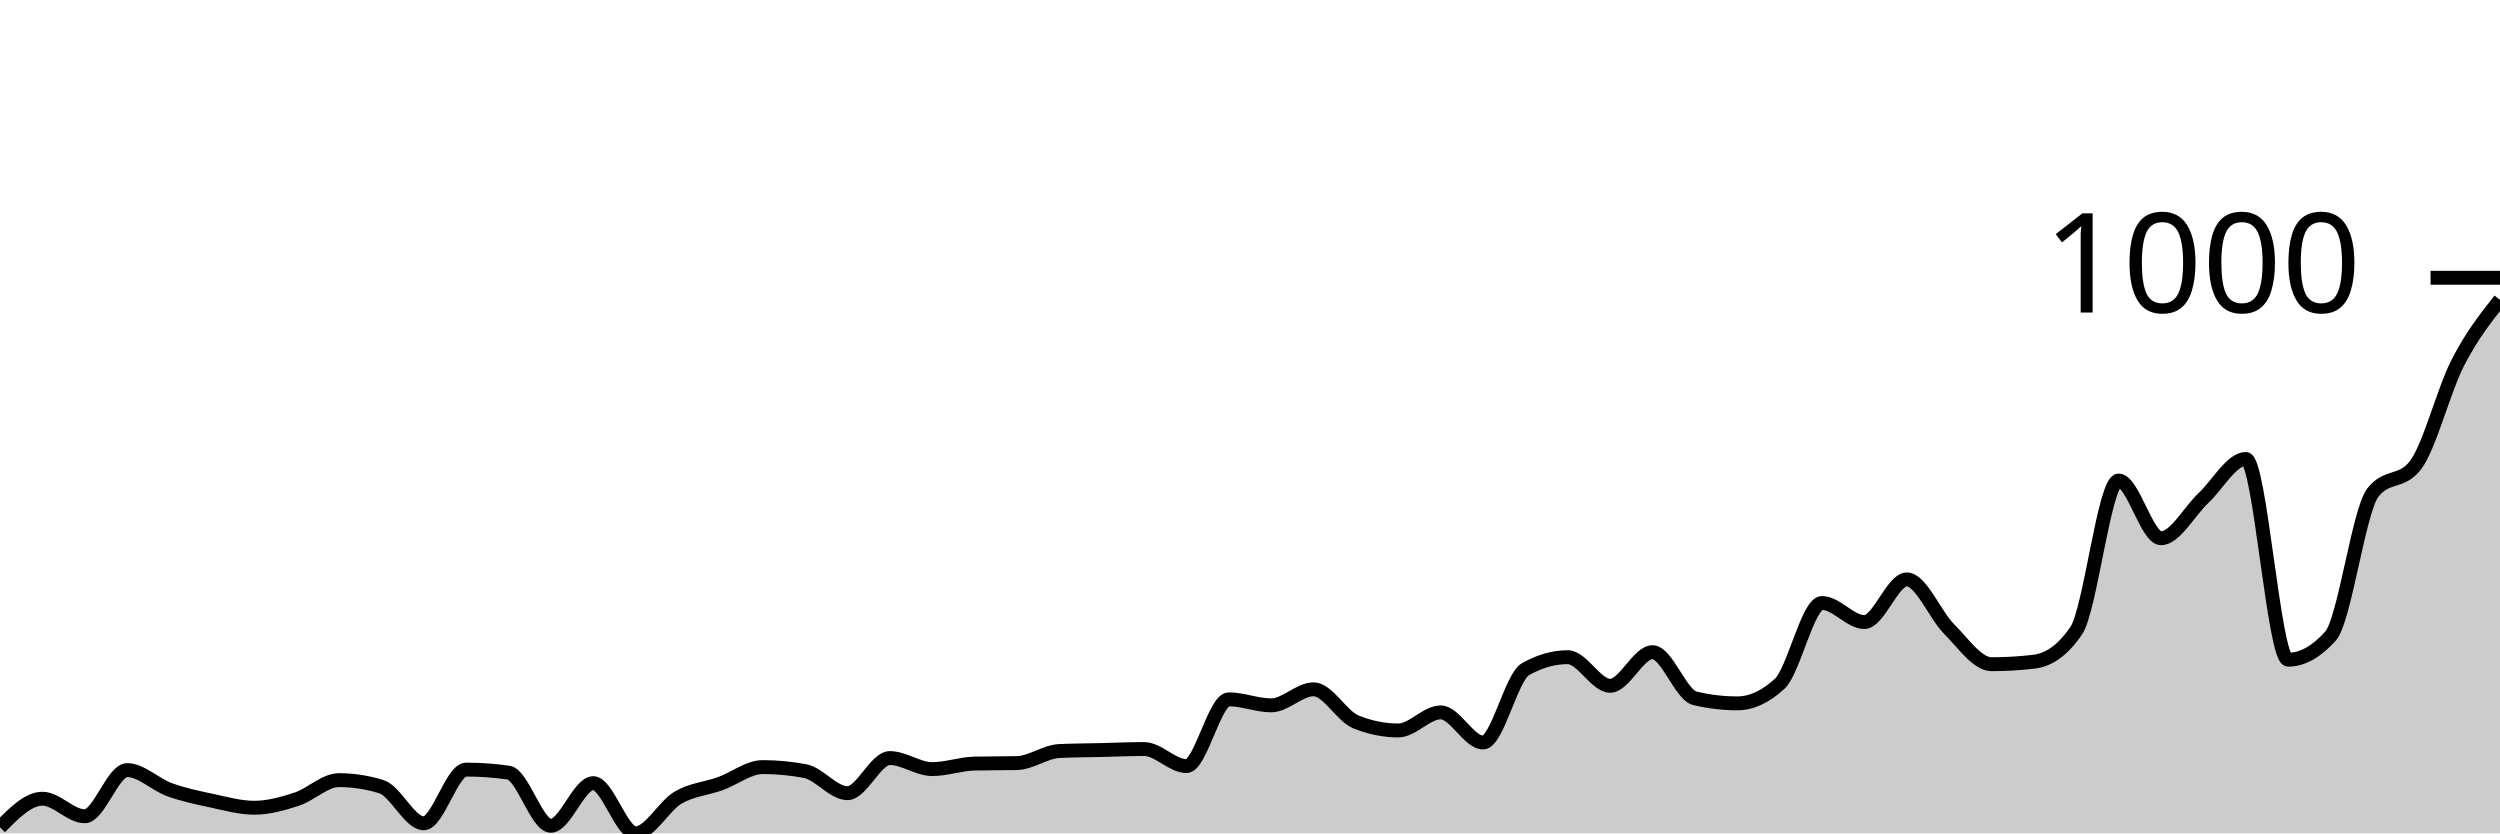
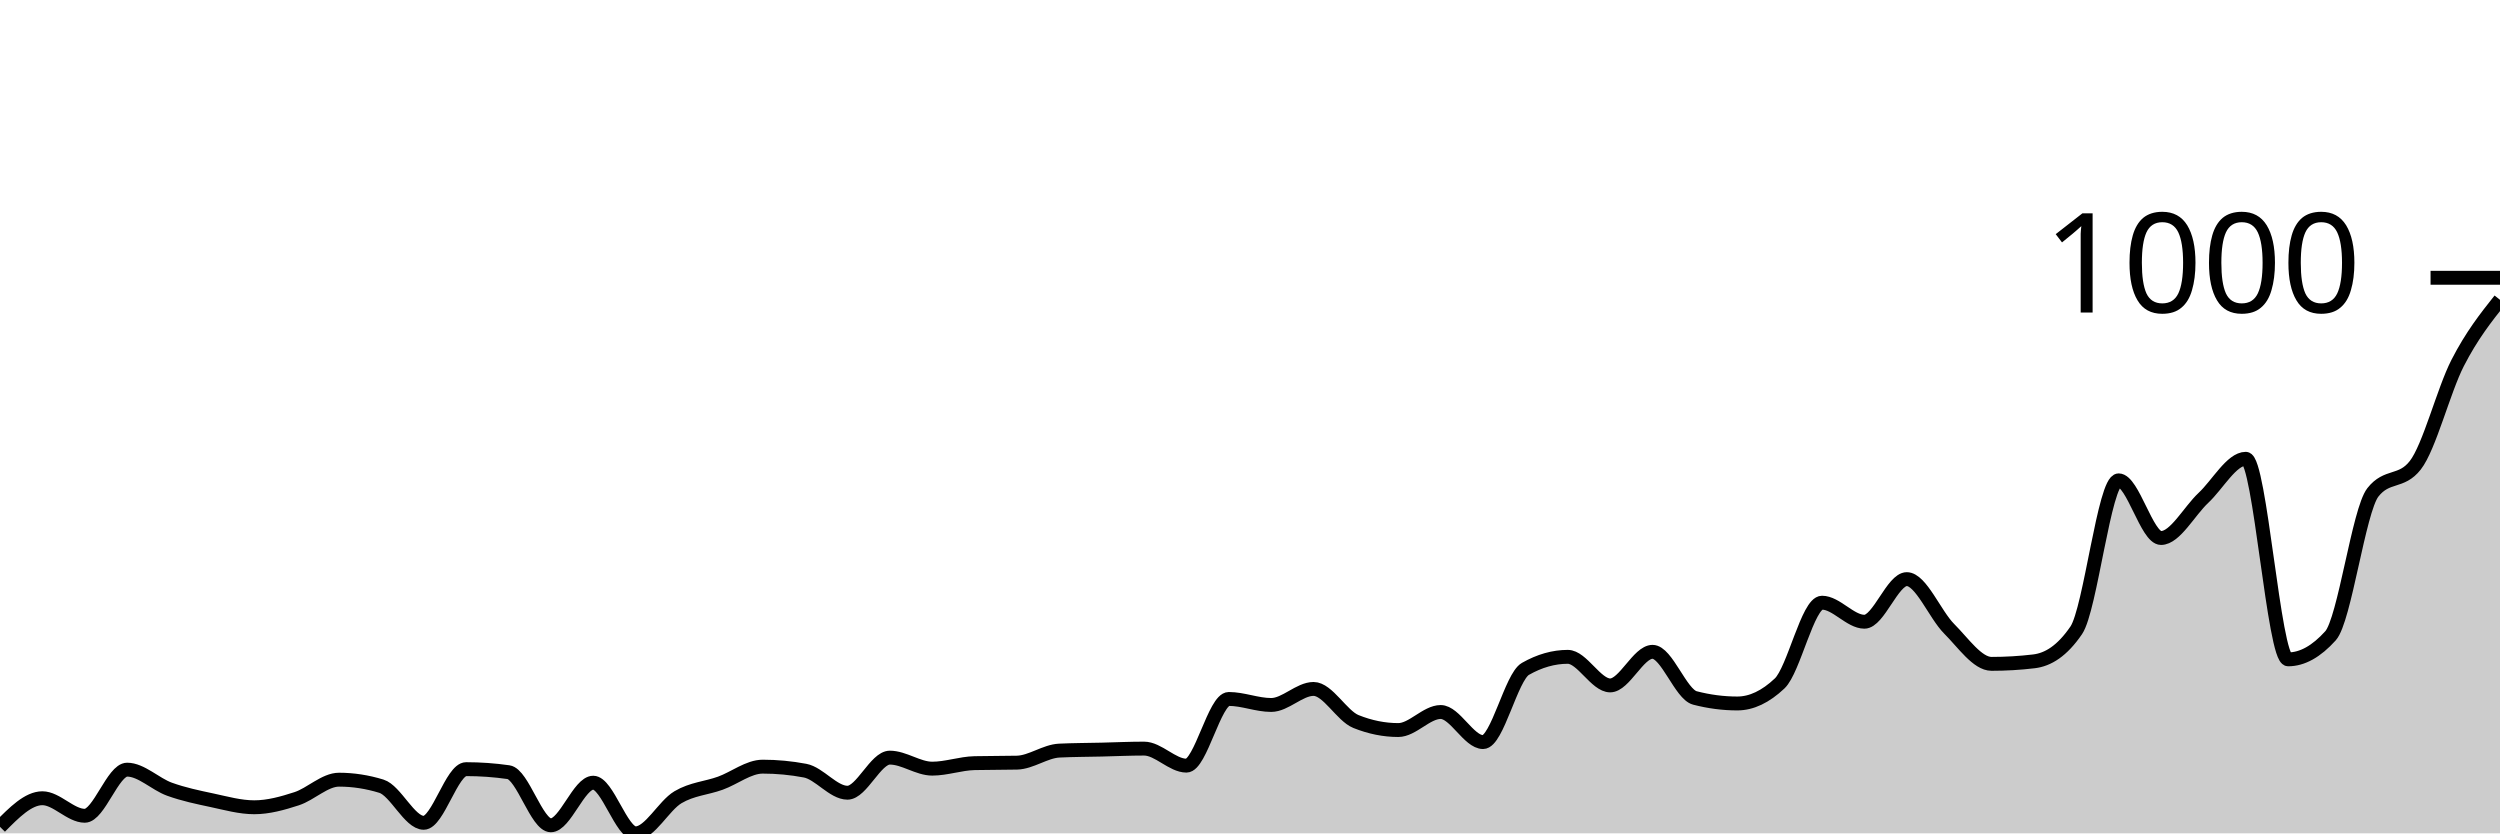
<svg xmlns="http://www.w3.org/2000/svg" viewBox="0 0 180 60">
  <g transform="translate(0,20)">
-     <path class="area" fill="rgba(0, 0, 0, 0.2)" d="M0,39.566C1.017,38.537,2.034,37.507,3.051,37.507C4.068,37.507,5.085,38.771,6.102,38.771C7.119,38.771,8.136,35.447,9.153,35.447C10.169,35.447,11.186,36.489,12.203,36.856C13.22,37.224,14.237,37.435,15.254,37.651C16.271,37.868,17.288,38.157,18.305,38.157C19.322,38.157,20.339,37.874,21.356,37.543C22.373,37.212,23.39,36.17,24.407,36.17C25.424,36.17,26.441,36.326,27.458,36.64C28.475,36.953,29.492,39.277,30.508,39.277C31.525,39.277,32.542,35.411,33.559,35.411C34.576,35.411,35.593,35.483,36.61,35.628C37.627,35.772,38.644,39.458,39.661,39.458C40.678,39.458,41.695,36.387,42.712,36.387C43.729,36.387,44.746,40,45.763,40C46.78,40,47.797,38.031,48.814,37.435C49.831,36.838,50.847,36.79,51.864,36.423C52.881,36.055,53.898,35.23,54.915,35.23C55.932,35.23,56.949,35.327,57.966,35.519C58.983,35.712,60,37.109,61.017,37.109C62.034,37.109,63.051,34.58,64.068,34.58C65.085,34.58,66.102,35.375,67.119,35.375C68.136,35.375,69.153,35.002,70.169,34.977C71.186,34.953,72.203,34.965,73.22,34.941C74.237,34.917,75.254,34.122,76.271,34.074C77.288,34.026,78.305,34.026,79.322,34.002C80.339,33.978,81.356,33.93,82.373,33.93C83.39,33.93,84.407,35.158,85.424,35.158C86.441,35.158,87.458,30.352,88.475,30.352C89.492,30.352,90.508,30.786,91.525,30.786C92.542,30.786,93.559,29.63,94.576,29.63C95.593,29.63,96.61,31.569,97.627,31.978C98.644,32.388,99.661,32.593,100.678,32.593C101.695,32.593,102.712,31.292,103.729,31.292C104.746,31.292,105.763,33.46,106.78,33.46C107.797,33.46,108.814,28.762,109.831,28.184C110.847,27.606,111.864,27.317,112.881,27.317C113.898,27.317,114.915,29.377,115.932,29.377C116.949,29.377,117.966,26.956,118.983,26.956C120,26.956,121.017,30.039,122.034,30.28C123.051,30.521,124.068,30.641,125.085,30.641C126.102,30.641,127.119,30.172,128.136,29.232C129.153,28.293,130.169,23.415,131.186,23.415C132.203,23.415,133.22,24.788,134.237,24.788C135.254,24.788,136.271,21.716,137.288,21.716C138.305,21.716,139.322,24.276,140.339,25.294C141.356,26.311,142.373,27.823,143.39,27.823C144.407,27.823,145.424,27.763,146.441,27.642C147.458,27.522,148.475,26.896,149.492,25.402C150.508,23.908,151.525,14.598,152.542,14.598C153.559,14.598,154.576,18.753,155.593,18.753C156.61,18.753,157.627,16.814,158.644,15.863C159.661,14.911,160.678,13.044,161.695,13.044C162.712,13.044,163.729,27.498,164.746,27.498C165.763,27.498,166.78,26.932,167.797,25.799C168.814,24.667,169.831,16.766,170.847,15.465C171.864,14.164,172.881,14.815,173.898,13.514C174.915,12.213,175.932,8.13,176.949,6.143C177.966,4.155,178.983,2.873,180,1.59L180,40C178.983,40,177.966,40,176.949,40C175.932,40,174.915,40,173.898,40C172.881,40,171.864,40,170.847,40C169.831,40,168.814,40,167.797,40C166.78,40,165.763,40,164.746,40C163.729,40,162.712,40,161.695,40C160.678,40,159.661,40,158.644,40C157.627,40,156.61,40,155.593,40C154.576,40,153.559,40,152.542,40C151.525,40,150.508,40,149.492,40C148.475,40,147.458,40,146.441,40C145.424,40,144.407,40,143.39,40C142.373,40,141.356,40,140.339,40C139.322,40,138.305,40,137.288,40C136.271,40,135.254,40,134.237,40C133.22,40,132.203,40,131.186,40C130.169,40,129.153,40,128.136,40C127.119,40,126.102,40,125.085,40C124.068,40,123.051,40,122.034,40C121.017,40,120,40,118.983,40C117.966,40,116.949,40,115.932,40C114.915,40,113.898,40,112.881,40C111.864,40,110.847,40,109.831,40C108.814,40,107.797,40,106.78,40C105.763,40,104.746,40,103.729,40C102.712,40,101.695,40,100.678,40C99.661,40,98.644,40,97.627,40C96.61,40,95.593,40,94.576,40C93.559,40,92.542,40,91.525,40C90.508,40,89.492,40,88.475,40C87.458,40,86.441,40,85.424,40C84.407,40,83.39,40,82.373,40C81.356,40,80.339,40,79.322,40C78.305,40,77.288,40,76.271,40C75.254,40,74.237,40,73.22,40C72.203,40,71.186,40,70.169,40C69.153,40,68.136,40,67.119,40C66.102,40,65.085,40,64.068,40C63.051,40,62.034,40,61.017,40C60,40,58.983,40,57.966,40C56.949,40,55.932,40,54.915,40C53.898,40,52.881,40,51.864,40C50.847,40,49.831,40,48.814,40C47.797,40,46.78,40,45.763,40C44.746,40,43.729,40,42.712,40C41.695,40,40.678,40,39.661,40C38.644,40,37.627,40,36.61,40C35.593,40,34.576,40,33.559,40C32.542,40,31.525,40,30.508,40C29.492,40,28.475,40,27.458,40C26.441,40,25.424,40,24.407,40C23.39,40,22.373,40,21.356,40C20.339,40,19.322,40,18.305,40C17.288,40,16.271,40,15.254,40C14.237,40,13.22,40,12.203,40C11.186,40,10.169,40,9.153,40C8.136,40,7.119,40,6.102,40C5.085,40,4.068,40,3.051,40C2.034,40,1.017,40,0,40Z" />
-     <path class="line" stroke="black" fill="none" d="M0,39.566C1.017,38.537,2.034,37.507,3.051,37.507C4.068,37.507,5.085,38.771,6.102,38.771C7.119,38.771,8.136,35.447,9.153,35.447C10.169,35.447,11.186,36.489,12.203,36.856C13.22,37.224,14.237,37.435,15.254,37.651C16.271,37.868,17.288,38.157,18.305,38.157C19.322,38.157,20.339,37.874,21.356,37.543C22.373,37.212,23.39,36.17,24.407,36.17C25.424,36.17,26.441,36.326,27.458,36.64C28.475,36.953,29.492,39.277,30.508,39.277C31.525,39.277,32.542,35.411,33.559,35.411C34.576,35.411,35.593,35.483,36.61,35.628C37.627,35.772,38.644,39.458,39.661,39.458C40.678,39.458,41.695,36.387,42.712,36.387C43.729,36.387,44.746,40,45.763,40C46.78,40,47.797,38.031,48.814,37.435C49.831,36.838,50.847,36.79,51.864,36.423C52.881,36.055,53.898,35.23,54.915,35.23C55.932,35.23,56.949,35.327,57.966,35.519C58.983,35.712,60,37.109,61.017,37.109C62.034,37.109,63.051,34.58,64.068,34.58C65.085,34.58,66.102,35.375,67.119,35.375C68.136,35.375,69.153,35.002,70.169,34.977C71.186,34.953,72.203,34.965,73.22,34.941C74.237,34.917,75.254,34.122,76.271,34.074C77.288,34.026,78.305,34.026,79.322,34.002C80.339,33.978,81.356,33.93,82.373,33.93C83.39,33.93,84.407,35.158,85.424,35.158C86.441,35.158,87.458,30.352,88.475,30.352C89.492,30.352,90.508,30.786,91.525,30.786C92.542,30.786,93.559,29.63,94.576,29.63C95.593,29.63,96.61,31.569,97.627,31.978C98.644,32.388,99.661,32.593,100.678,32.593C101.695,32.593,102.712,31.292,103.729,31.292C104.746,31.292,105.763,33.46,106.78,33.46C107.797,33.46,108.814,28.762,109.831,28.184C110.847,27.606,111.864,27.317,112.881,27.317C113.898,27.317,114.915,29.377,115.932,29.377C116.949,29.377,117.966,26.956,118.983,26.956C120,26.956,121.017,30.039,122.034,30.28C123.051,30.521,124.068,30.641,125.085,30.641C126.102,30.641,127.119,30.172,128.136,29.232C129.153,28.293,130.169,23.415,131.186,23.415C132.203,23.415,133.22,24.788,134.237,24.788C135.254,24.788,136.271,21.716,137.288,21.716C138.305,21.716,139.322,24.276,140.339,25.294C141.356,26.311,142.373,27.823,143.39,27.823C144.407,27.823,145.424,27.763,146.441,27.642C147.458,27.522,148.475,26.896,149.492,25.402C150.508,23.908,151.525,14.598,152.542,14.598C153.559,14.598,154.576,18.753,155.593,18.753C156.61,18.753,157.627,16.814,158.644,15.863C159.661,14.911,160.678,13.044,161.695,13.044C162.712,13.044,163.729,27.498,164.746,27.498C165.763,27.498,166.78,26.932,167.797,25.799C168.814,24.667,169.831,16.766,170.847,15.465C171.864,14.164,172.881,14.815,173.898,13.514C174.915,12.213,175.932,8.13,176.949,6.143C177.966,4.155,178.983,2.873,180,1.59" />
+     <path class="area" fill="rgba(0, 0, 0, 0.2)" d="M0,39.531C1.017,38.502,2.034,37.473,3.051,37.473C4.068,37.473,5.085,38.736,6.102,38.736C7.119,38.736,8.136,35.415,9.153,35.415C10.169,35.415,11.186,36.456,12.203,36.823C13.22,37.19,14.237,37.401,15.254,37.617C16.271,37.834,17.288,38.123,18.305,38.123C19.322,38.123,20.339,37.84,21.356,37.509C22.373,37.178,23.39,36.137,24.407,36.137C25.424,36.137,26.441,36.294,27.458,36.606C28.475,36.919,29.492,39.242,30.508,39.242C31.525,39.242,32.542,35.379,33.559,35.379C34.576,35.379,35.593,35.451,36.61,35.596C37.627,35.74,38.644,39.422,39.661,39.422C40.678,39.422,41.695,36.354,42.712,36.354C43.729,36.354,44.746,40,45.763,40C46.78,40,47.797,38.002,48.814,37.401C49.831,36.799,50.847,36.757,51.864,36.39C52.881,36.023,53.898,35.199,54.915,35.199C55.932,35.199,56.949,35.295,57.966,35.487C58.983,35.68,60,37.076,61.017,37.076C62.034,37.076,63.051,34.549,64.068,34.549C65.085,34.549,66.102,35.343,67.119,35.343C68.136,35.343,69.153,34.97,70.169,34.946C71.186,34.922,72.203,34.934,73.22,34.91C74.237,34.886,75.254,34.091,76.271,34.043C77.288,33.995,78.305,33.995,79.322,33.971C80.339,33.947,81.356,33.899,82.373,33.899C83.39,33.899,84.407,35.126,85.424,35.126C86.441,35.126,87.458,30.325,88.475,30.325C89.492,30.325,90.508,30.758,91.525,30.758C92.542,30.758,93.559,29.603,94.576,29.603C95.593,29.603,96.61,31.54,97.627,31.949C98.644,32.359,99.661,32.563,100.678,32.563C101.695,32.563,102.712,31.264,103.729,31.264C104.746,31.264,105.763,33.43,106.78,33.43C107.797,33.43,108.814,28.736,109.831,28.159C110.847,27.581,111.864,27.292,112.881,27.292C113.898,27.292,114.915,29.35,115.932,29.35C116.949,29.35,117.966,26.931,118.983,26.931C120,26.931,121.017,29.988,122.034,30.253C123.051,30.517,124.068,30.65,125.085,30.65C126.102,30.65,127.119,30.168,128.136,29.206C129.153,28.243,130.169,23.394,131.186,23.394C132.203,23.394,133.22,24.765,134.237,24.765C135.254,24.765,136.271,21.697,137.288,21.697C138.305,21.697,139.322,24.254,140.339,25.271C141.356,26.288,142.373,27.798,143.39,27.798C144.407,27.798,145.424,27.738,146.441,27.617C147.458,27.497,148.475,26.871,149.492,25.379C150.508,23.887,151.525,14.585,152.542,14.585C153.559,14.585,154.576,18.736,155.593,18.736C156.61,18.736,157.627,16.799,158.644,15.848C159.661,14.898,160.678,13.032,161.695,13.032C162.712,13.032,163.729,27.473,164.746,27.473C165.763,27.473,166.78,26.907,167.797,25.776C168.814,24.645,169.831,16.751,170.847,15.451C171.864,14.152,172.881,14.801,173.898,13.502C174.915,12.202,175.932,8.123,176.949,6.137C177.966,4.152,178.983,2.87,180,1.588L180,40C178.983,40,177.966,40,176.949,40C175.932,40,174.915,40,173.898,40C172.881,40,171.864,40,170.847,40C169.831,40,168.814,40,167.797,40C166.78,40,165.763,40,164.746,40C163.729,40,162.712,40,161.695,40C160.678,40,159.661,40,158.644,40C157.627,40,156.61,40,155.593,40C154.576,40,153.559,40,152.542,40C151.525,40,150.508,40,149.492,40C148.475,40,147.458,40,146.441,40C145.424,40,144.407,40,143.39,40C142.373,40,141.356,40,140.339,40C139.322,40,138.305,40,137.288,40C136.271,40,135.254,40,134.237,40C133.22,40,132.203,40,131.186,40C130.169,40,129.153,40,128.136,40C127.119,40,126.102,40,125.085,40C124.068,40,123.051,40,122.034,40C121.017,40,120,40,118.983,40C117.966,40,116.949,40,115.932,40C114.915,40,113.898,40,112.881,40C111.864,40,110.847,40,109.831,40C108.814,40,107.797,40,106.78,40C105.763,40,104.746,40,103.729,40C102.712,40,101.695,40,100.678,40C99.661,40,98.644,40,97.627,40C96.61,40,95.593,40,94.576,40C93.559,40,92.542,40,91.525,40C90.508,40,89.492,40,88.475,40C87.458,40,86.441,40,85.424,40C84.407,40,83.39,40,82.373,40C81.356,40,80.339,40,79.322,40C78.305,40,77.288,40,76.271,40C75.254,40,74.237,40,73.22,40C72.203,40,71.186,40,70.169,40C69.153,40,68.136,40,67.119,40C66.102,40,65.085,40,64.068,40C63.051,40,62.034,40,61.017,40C60,40,58.983,40,57.966,40C56.949,40,55.932,40,54.915,40C53.898,40,52.881,40,51.864,40C50.847,40,49.831,40,48.814,40C47.797,40,46.78,40,45.763,40C44.746,40,43.729,40,42.712,40C41.695,40,40.678,40,39.661,40C38.644,40,37.627,40,36.61,40C35.593,40,34.576,40,33.559,40C32.542,40,31.525,40,30.508,40C29.492,40,28.475,40,27.458,40C26.441,40,25.424,40,24.407,40C23.39,40,22.373,40,21.356,40C20.339,40,19.322,40,18.305,40C17.288,40,16.271,40,15.254,40C14.237,40,13.22,40,12.203,40C11.186,40,10.169,40,9.153,40C8.136,40,7.119,40,6.102,40C5.085,40,4.068,40,3.051,40C2.034,40,1.017,40,0,40Z" />
+     <path class="line" stroke="black" fill="none" d="M0,39.531C1.017,38.502,2.034,37.473,3.051,37.473C4.068,37.473,5.085,38.736,6.102,38.736C7.119,38.736,8.136,35.415,9.153,35.415C10.169,35.415,11.186,36.456,12.203,36.823C13.22,37.19,14.237,37.401,15.254,37.617C16.271,37.834,17.288,38.123,18.305,38.123C19.322,38.123,20.339,37.84,21.356,37.509C22.373,37.178,23.39,36.137,24.407,36.137C25.424,36.137,26.441,36.294,27.458,36.606C28.475,36.919,29.492,39.242,30.508,39.242C31.525,39.242,32.542,35.379,33.559,35.379C34.576,35.379,35.593,35.451,36.61,35.596C37.627,35.74,38.644,39.422,39.661,39.422C40.678,39.422,41.695,36.354,42.712,36.354C43.729,36.354,44.746,40,45.763,40C46.78,40,47.797,38.002,48.814,37.401C49.831,36.799,50.847,36.757,51.864,36.39C52.881,36.023,53.898,35.199,54.915,35.199C55.932,35.199,56.949,35.295,57.966,35.487C58.983,35.68,60,37.076,61.017,37.076C62.034,37.076,63.051,34.549,64.068,34.549C65.085,34.549,66.102,35.343,67.119,35.343C68.136,35.343,69.153,34.97,70.169,34.946C71.186,34.922,72.203,34.934,73.22,34.91C74.237,34.886,75.254,34.091,76.271,34.043C77.288,33.995,78.305,33.995,79.322,33.971C80.339,33.947,81.356,33.899,82.373,33.899C83.39,33.899,84.407,35.126,85.424,35.126C86.441,35.126,87.458,30.325,88.475,30.325C89.492,30.325,90.508,30.758,91.525,30.758C92.542,30.758,93.559,29.603,94.576,29.603C95.593,29.603,96.61,31.54,97.627,31.949C98.644,32.359,99.661,32.563,100.678,32.563C101.695,32.563,102.712,31.264,103.729,31.264C104.746,31.264,105.763,33.43,106.78,33.43C107.797,33.43,108.814,28.736,109.831,28.159C110.847,27.581,111.864,27.292,112.881,27.292C113.898,27.292,114.915,29.35,115.932,29.35C116.949,29.35,117.966,26.931,118.983,26.931C120,26.931,121.017,29.988,122.034,30.253C123.051,30.517,124.068,30.65,125.085,30.65C126.102,30.65,127.119,30.168,128.136,29.206C129.153,28.243,130.169,23.394,131.186,23.394C132.203,23.394,133.22,24.765,134.237,24.765C135.254,24.765,136.271,21.697,137.288,21.697C138.305,21.697,139.322,24.254,140.339,25.271C141.356,26.288,142.373,27.798,143.39,27.798C144.407,27.798,145.424,27.738,146.441,27.617C147.458,27.497,148.475,26.871,149.492,25.379C150.508,23.887,151.525,14.585,152.542,14.585C153.559,14.585,154.576,18.736,155.593,18.736C156.61,18.736,157.627,16.799,158.644,15.848C159.661,14.898,160.678,13.032,161.695,13.032C162.712,13.032,163.729,27.473,164.746,27.473C165.763,27.473,166.78,26.907,167.797,25.776C168.814,24.645,169.831,16.751,170.847,15.451C171.864,14.152,172.881,14.801,173.898,13.502C174.915,12.202,175.932,8.123,176.949,6.137C177.966,4.152,178.983,2.87,180,1.588" />
    <path class="axis-ceiling" stroke-width="1" stroke="black" fill="none" d="M175,0L180,0" />
    <text class="axis-ceiling-label" font-family="sans-serif" text-anchor="end" font-size="10px" x="170" y="2.5">1000</text>
  </g>
</svg>
